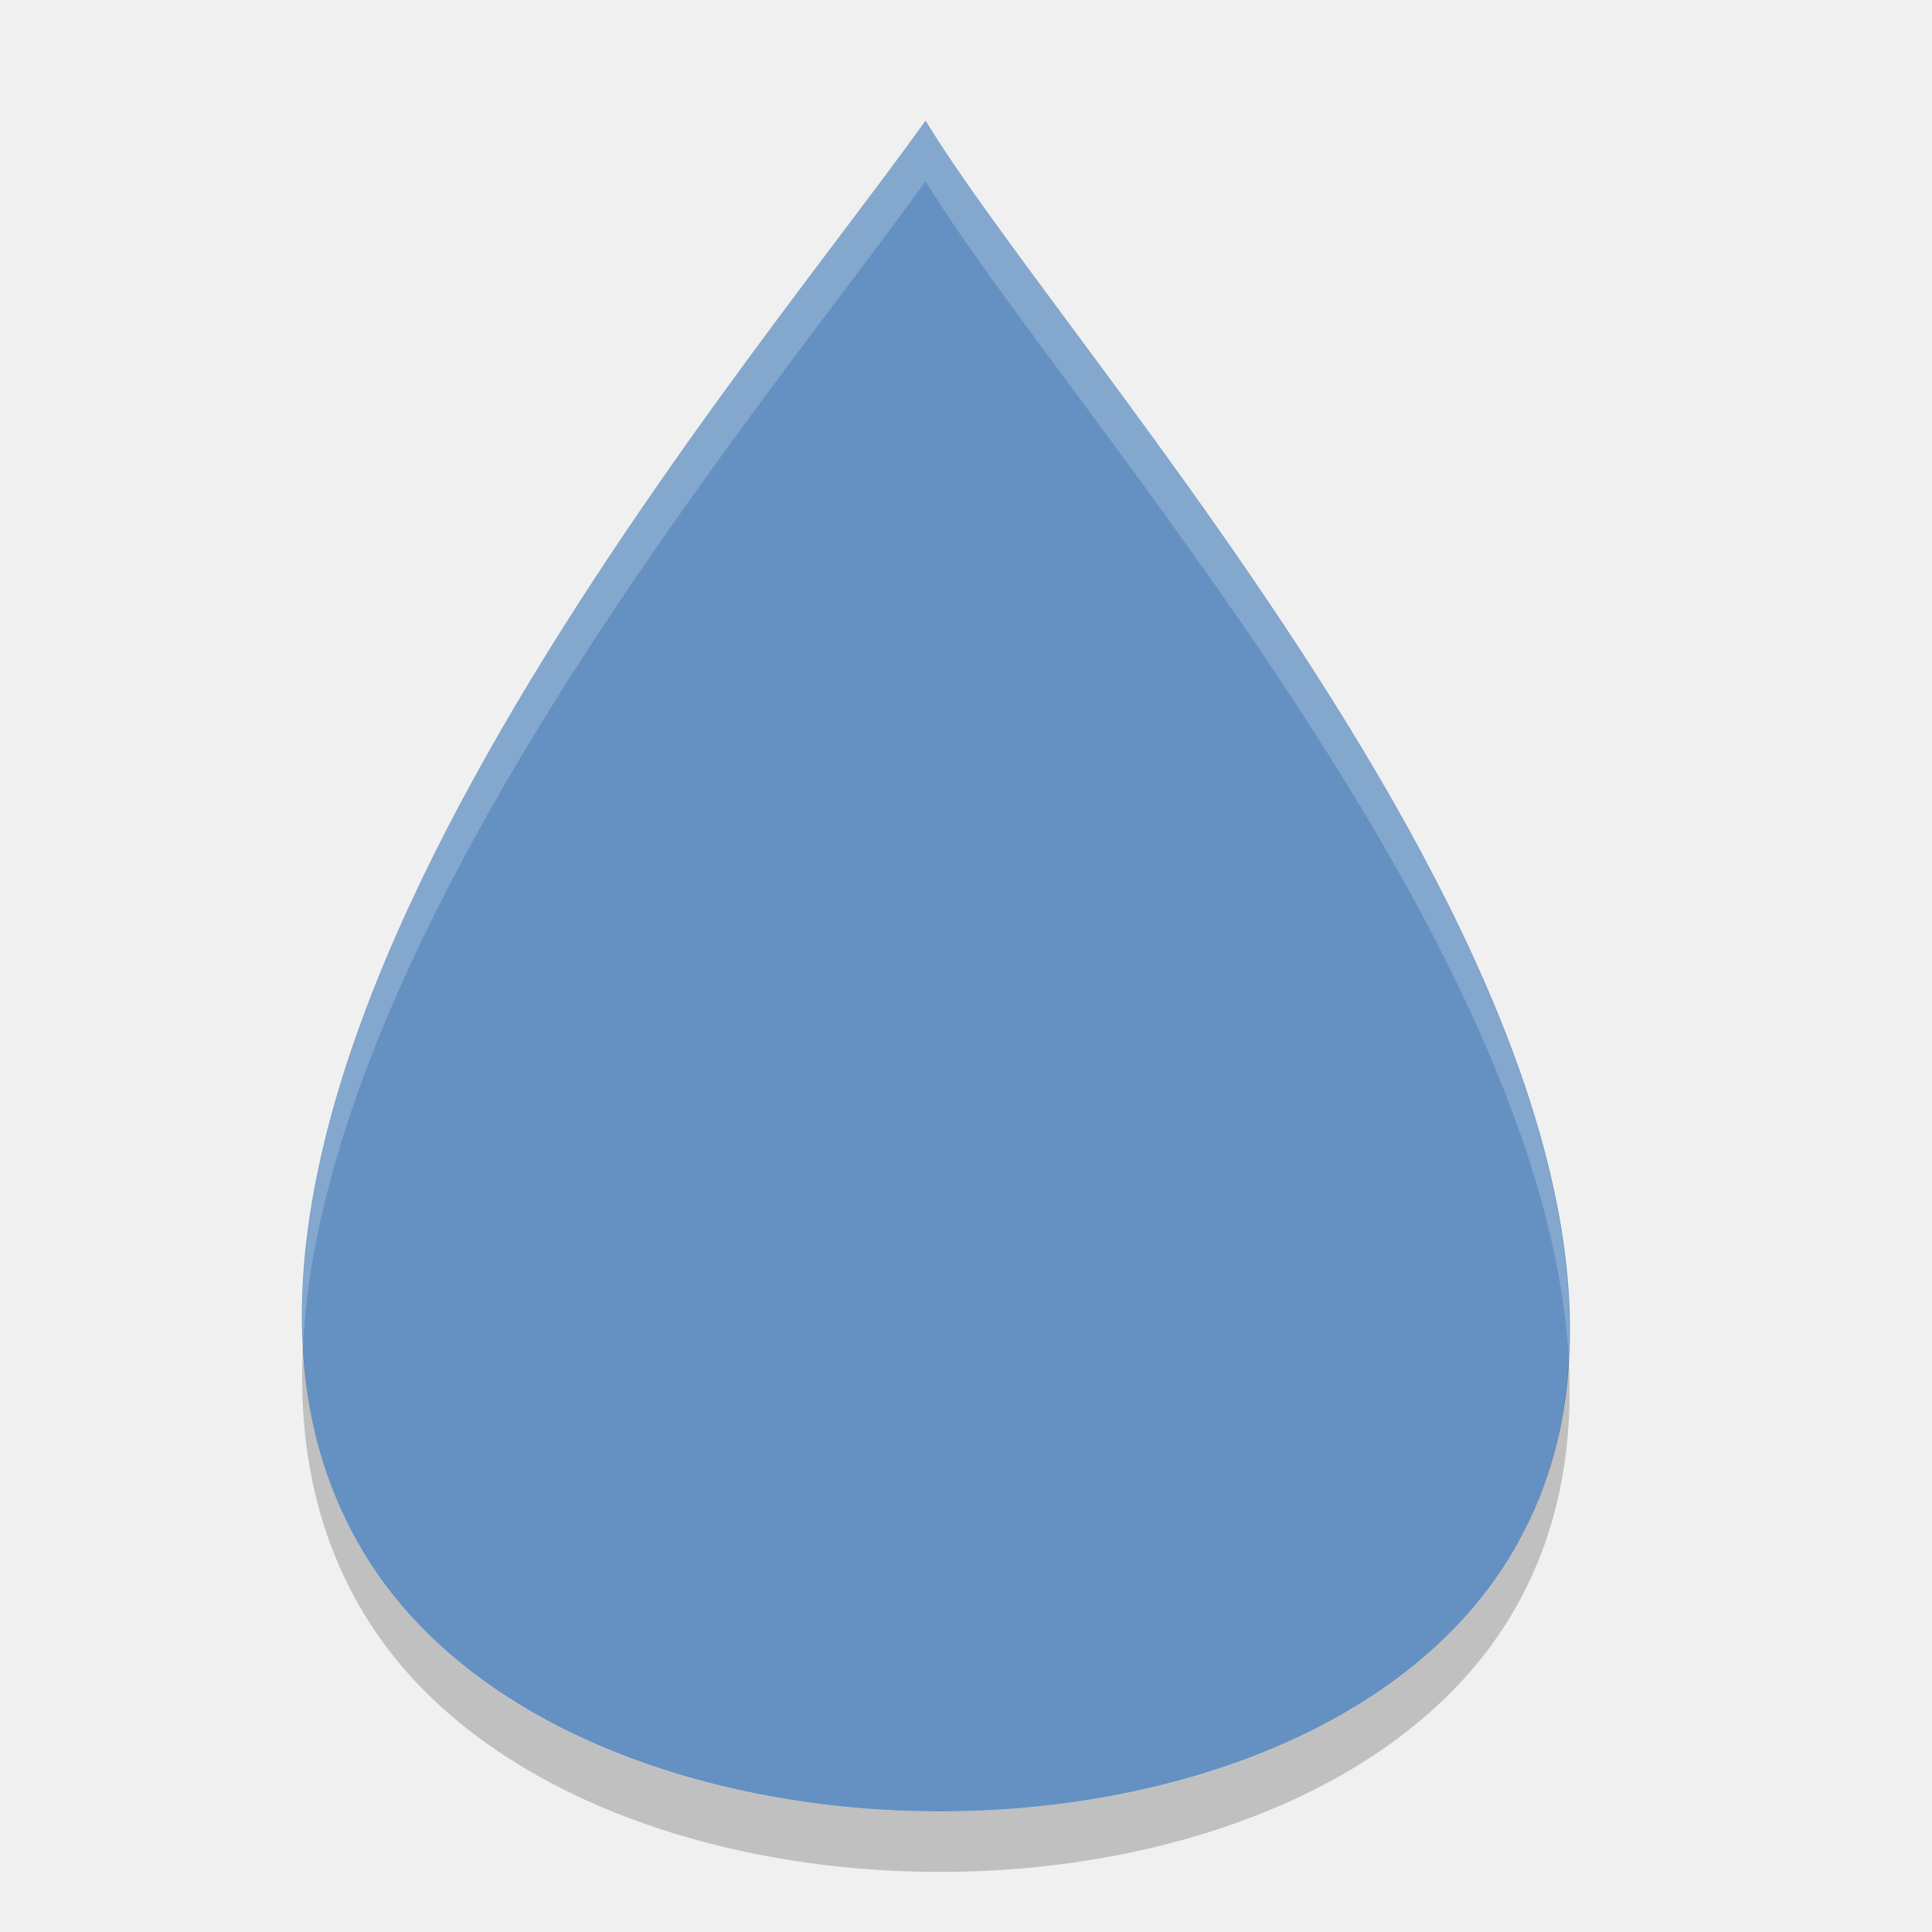
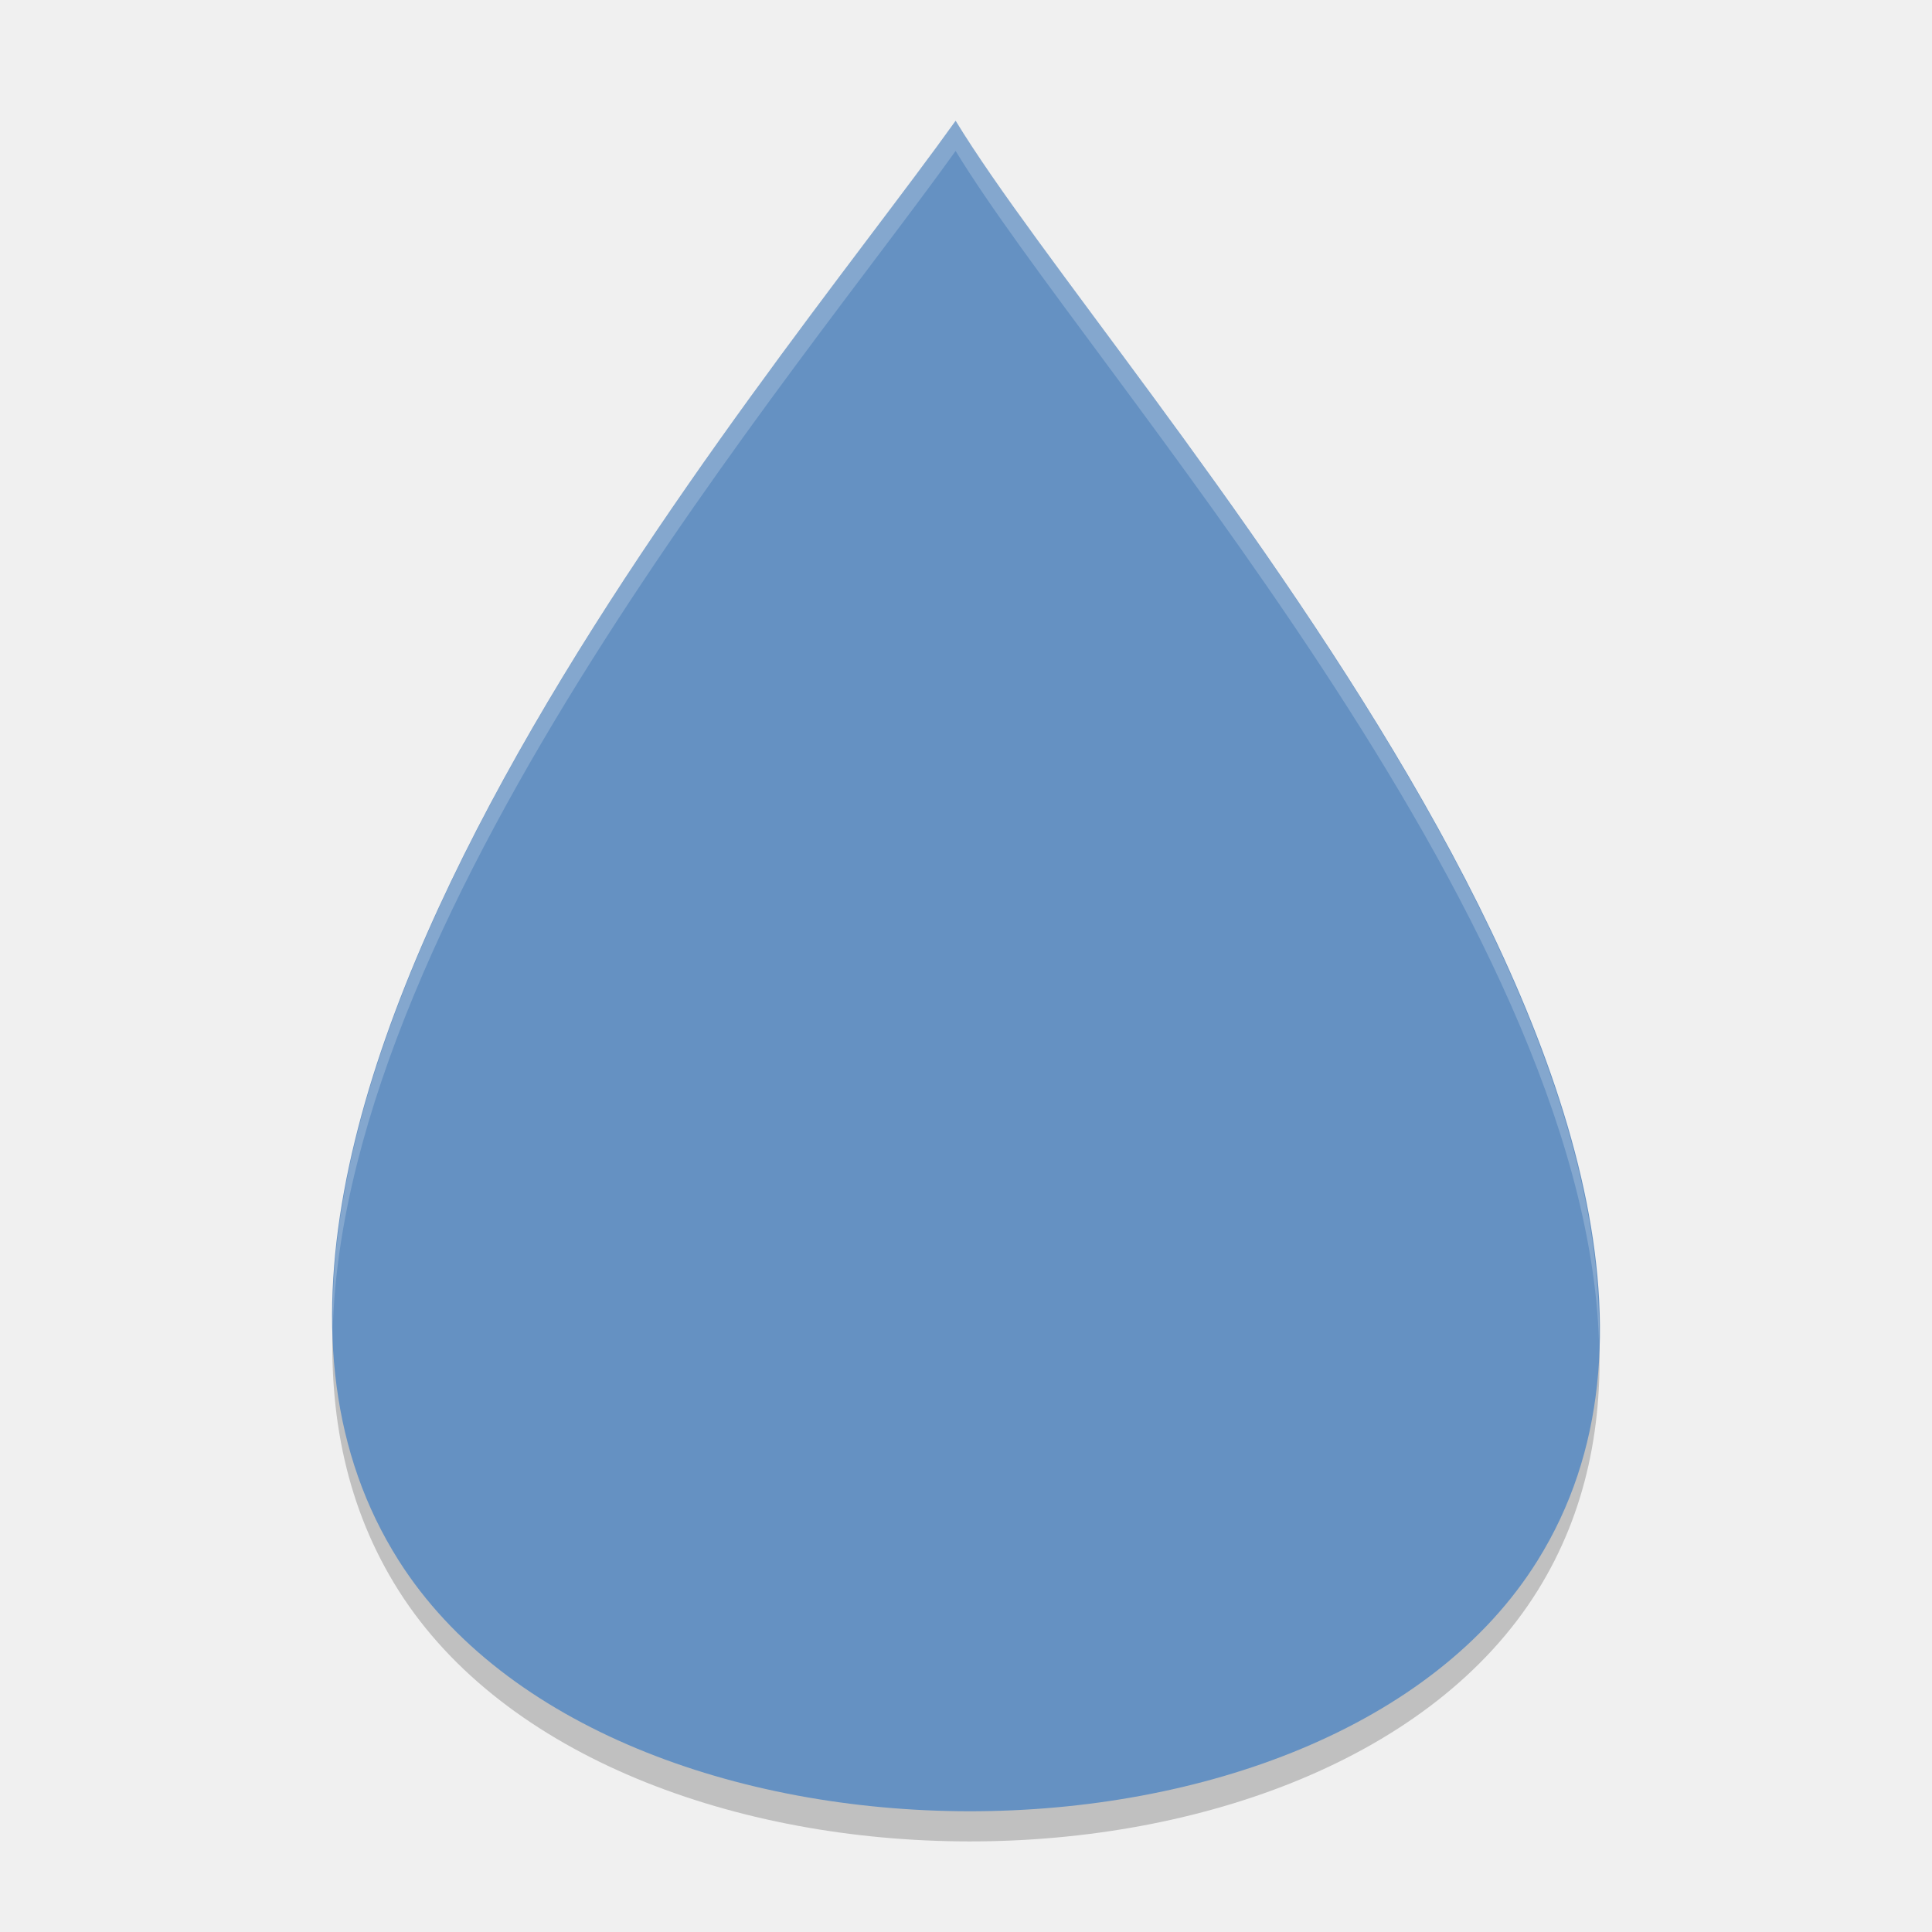
- <svg xmlns="http://www.w3.org/2000/svg" height="32" viewBox="0 0 9.03 9.03" width="32" version="1.1">
-   <path fill="#6591c2" d="m4.326 0.564c-0.882 1.235-3.88 4.718-2.603 6.731 0.988 1.558 4.346 1.566 5.323 0 1.27-2.037-1.969-5.496-2.72-6.731z" />
-   <path opacity=".2" d="m1.416 6.289c-0.024 0.466 0.063 0.904 0.307 1.289 0.988 1.558 4.346 1.565 5.323 0 0.23-0.37 0.311-0.787 0.286-1.229-0.018 0.337-0.105 0.657-0.286 0.947-0.977 1.565-4.335 1.558-5.323 0-0.194-0.306-0.288-0.646-0.307-1.007z" />
-   <path opacity=".2" transform="scale(.28222)" fill="#fff" d="m15.328 2c-2.651 3.711-10.687 13.15-10.31 20.283 0.352-6.991 7.781-15.743 10.31-19.283 2.178 3.581 10.253 12.439 10.651 19.494 0.387-7.195-8.369-16.741-10.651-20.494z" />
+ <svg xmlns="http://www.w3.org/2000/svg" height="64" viewBox="0 0 18.06 18.06" width="64" version="1.1" id="svg2">
+   <defs id="defs12" />
+   <path style="opacity:0.2" d="m 3.114,12.294 c -0.047,0.932 0.126,1.808 0.614,2.577 1.976,3.115 8.691,3.131 10.644,0 0.461,-0.74 0.621,-1.574 0.572,-2.458 -0.037,0.674 -0.211,1.314 -0.572,1.894 -1.953,3.131 -8.668,3.115 -10.644,0 -0.388,-0.612 -0.576,-1.292 -0.614,-2.013 z" id="path6" />
+   <path style="fill:#6591c2" d="M 8.933,1.129 C 7.169,3.599 1.175,10.564 3.728,14.589 c 1.976,3.115 8.691,3.131 10.644,0 C 16.912,10.517 10.435,3.599 8.933,1.129 Z" id="path4" />
+   <path style="opacity:0.2;fill:#ffffff" d="M 31.656 4 C 26.426 11.322 10.725 29.789 11.025 43.982 C 11.448 29.934 26.548 12.151 31.656 5 C 36.056 12.236 52.483 30.236 52.967 44.414 C 53.261 30.094 36.16 11.407 31.656 4 z " transform="scale(0.2821875,0.2821875)" id="path8" />
</svg>
